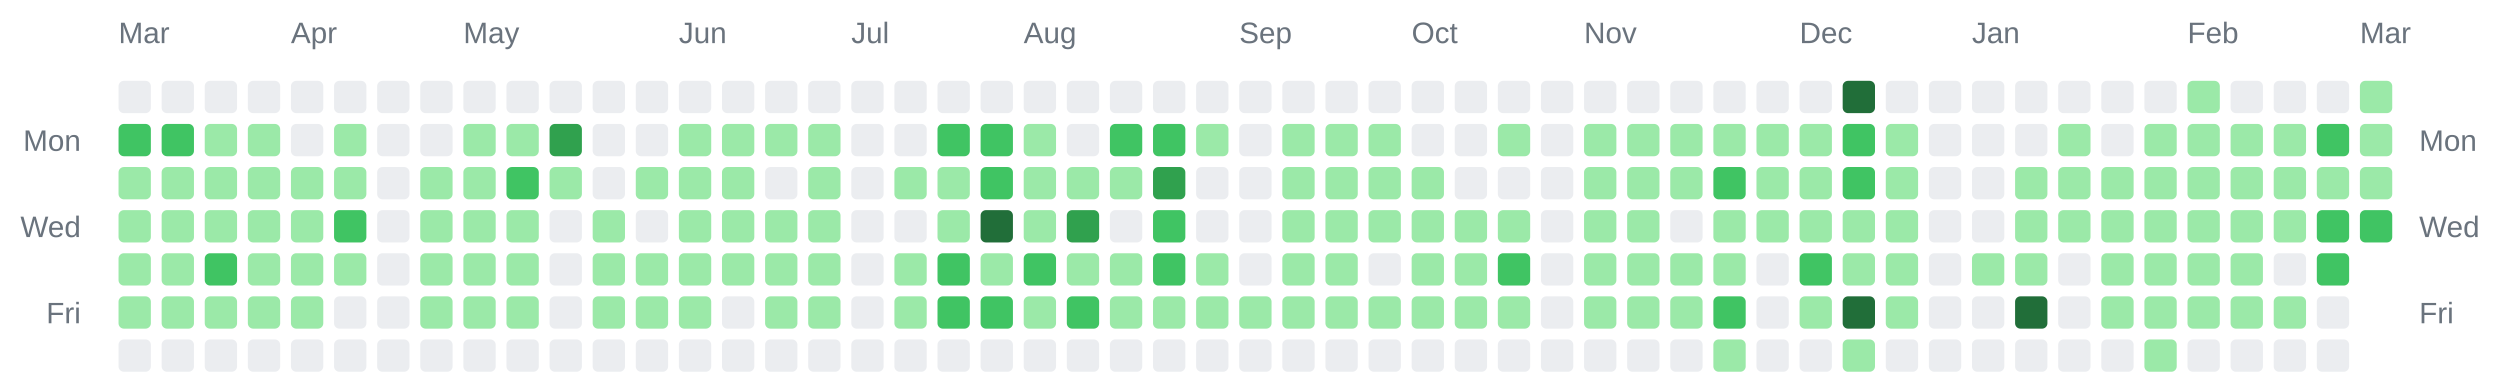
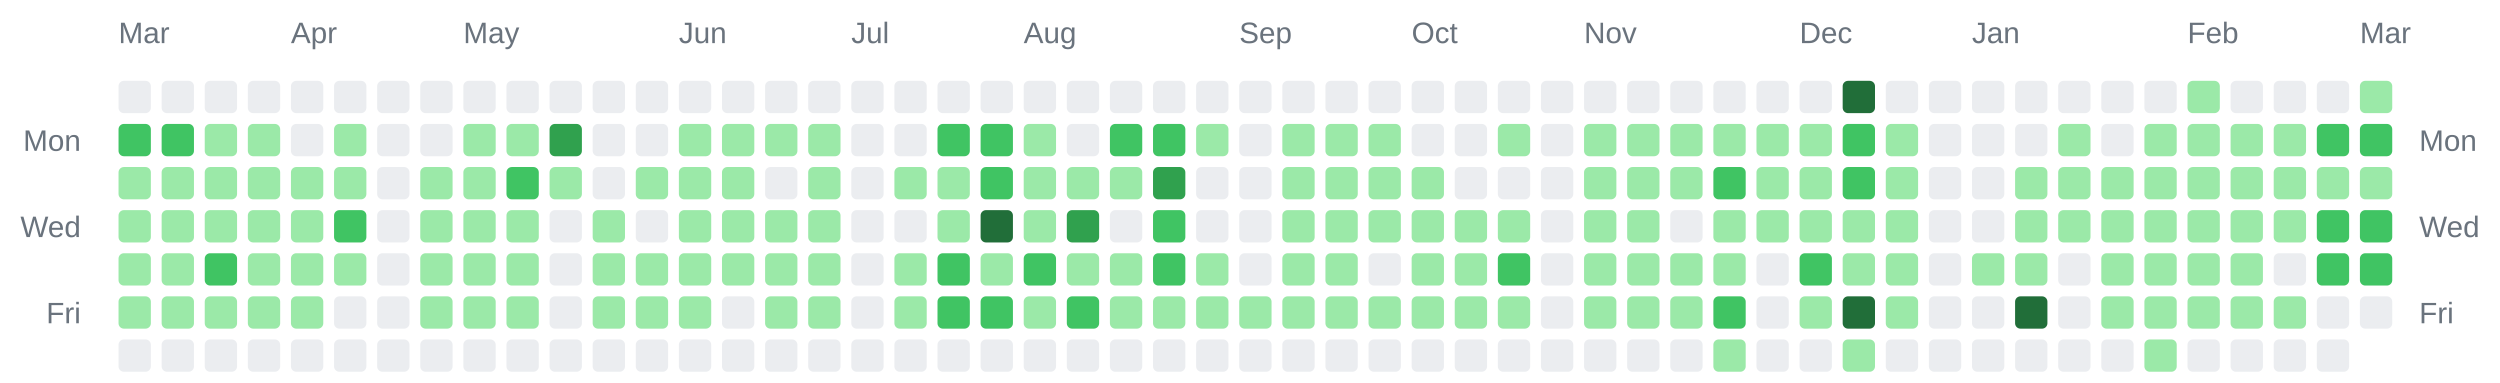
<svg xmlns="http://www.w3.org/2000/svg" width="928" height="142" viewBox="0 0 928 142" role="img" aria-label="Combined contributions calendar for donken and donken-lilly">
  <rect width="100%" height="100%" fill="transparent" /> // regular
  
  
  
  <text x="44" y="16" font-family="Arial, Helvetica, sans-serif" font-size="11" fill="#6a737d">Mar</text>
  <text x="108" y="16" font-family="Arial, Helvetica, sans-serif" font-size="11" fill="#6a737d">Apr</text>
  <text x="172" y="16" font-family="Arial, Helvetica, sans-serif" font-size="11" fill="#6a737d">May</text>
  <text x="252" y="16" font-family="Arial, Helvetica, sans-serif" font-size="11" fill="#6a737d">Jun</text>
  <text x="316" y="16" font-family="Arial, Helvetica, sans-serif" font-size="11" fill="#6a737d">Jul</text>
  <text x="380" y="16" font-family="Arial, Helvetica, sans-serif" font-size="11" fill="#6a737d">Aug</text>
  <text x="460" y="16" font-family="Arial, Helvetica, sans-serif" font-size="11" fill="#6a737d">Sep</text>
  <text x="524" y="16" font-family="Arial, Helvetica, sans-serif" font-size="11" fill="#6a737d">Oct</text>
  <text x="588" y="16" font-family="Arial, Helvetica, sans-serif" font-size="11" fill="#6a737d">Nov</text>
  <text x="668" y="16" font-family="Arial, Helvetica, sans-serif" font-size="11" fill="#6a737d">Dec</text>
  <text x="732" y="16" font-family="Arial, Helvetica, sans-serif" font-size="11" fill="#6a737d">Jan</text>
  <text x="812" y="16" font-family="Arial, Helvetica, sans-serif" font-size="11" fill="#6a737d">Feb</text>
  <text x="876" y="16" font-family="Arial, Helvetica, sans-serif" font-size="11" fill="#6a737d">Mar</text>
  <text x="30" y="56" text-anchor="end" font-family="Arial, Helvetica, sans-serif" font-size="11" fill="#6a737d">Mon</text>
  <text x="898" y="56" text-anchor="start" font-family="Arial, Helvetica, sans-serif" font-size="11" fill="#6a737d">Mon</text>
  <text x="30" y="88" text-anchor="end" font-family="Arial, Helvetica, sans-serif" font-size="11" fill="#6a737d">Wed</text>
  <text x="898" y="88" text-anchor="start" font-family="Arial, Helvetica, sans-serif" font-size="11" fill="#6a737d">Wed</text>
  <text x="30" y="120" text-anchor="end" font-family="Arial, Helvetica, sans-serif" font-size="11" fill="#6a737d">Fri</text>
  <text x="898" y="120" text-anchor="start" font-family="Arial, Helvetica, sans-serif" font-size="11" fill="#6a737d">Fri</text>
  <rect x="44" y="30" width="12" height="12" rx="2" ry="2" fill="#ebedf0" />
  <rect x="44" y="46" width="12" height="12" rx="2" ry="2" fill="#40c463" />
  <rect x="44" y="62" width="12" height="12" rx="2" ry="2" fill="#9be9a8" />
  <rect x="44" y="78" width="12" height="12" rx="2" ry="2" fill="#9be9a8" />
  <rect x="44" y="94" width="12" height="12" rx="2" ry="2" fill="#9be9a8" />
  <rect x="44" y="110" width="12" height="12" rx="2" ry="2" fill="#9be9a8" />
  <rect x="44" y="126" width="12" height="12" rx="2" ry="2" fill="#ebedf0" />
  <rect x="60" y="30" width="12" height="12" rx="2" ry="2" fill="#ebedf0" />
  <rect x="60" y="46" width="12" height="12" rx="2" ry="2" fill="#40c463" />
  <rect x="60" y="62" width="12" height="12" rx="2" ry="2" fill="#9be9a8" />
  <rect x="60" y="78" width="12" height="12" rx="2" ry="2" fill="#9be9a8" />
  <rect x="60" y="94" width="12" height="12" rx="2" ry="2" fill="#9be9a8" />
  <rect x="60" y="110" width="12" height="12" rx="2" ry="2" fill="#9be9a8" />
  <rect x="60" y="126" width="12" height="12" rx="2" ry="2" fill="#ebedf0" />
  <rect x="76" y="30" width="12" height="12" rx="2" ry="2" fill="#ebedf0" />
  <rect x="76" y="46" width="12" height="12" rx="2" ry="2" fill="#9be9a8" />
  <rect x="76" y="62" width="12" height="12" rx="2" ry="2" fill="#9be9a8" />
  <rect x="76" y="78" width="12" height="12" rx="2" ry="2" fill="#9be9a8" />
  <rect x="76" y="94" width="12" height="12" rx="2" ry="2" fill="#40c463" />
  <rect x="76" y="110" width="12" height="12" rx="2" ry="2" fill="#9be9a8" />
  <rect x="76" y="126" width="12" height="12" rx="2" ry="2" fill="#ebedf0" />
  <rect x="92" y="30" width="12" height="12" rx="2" ry="2" fill="#ebedf0" />
  <rect x="92" y="46" width="12" height="12" rx="2" ry="2" fill="#9be9a8" />
  <rect x="92" y="62" width="12" height="12" rx="2" ry="2" fill="#9be9a8" />
  <rect x="92" y="78" width="12" height="12" rx="2" ry="2" fill="#9be9a8" />
  <rect x="92" y="94" width="12" height="12" rx="2" ry="2" fill="#9be9a8" />
  <rect x="92" y="110" width="12" height="12" rx="2" ry="2" fill="#9be9a8" />
  <rect x="92" y="126" width="12" height="12" rx="2" ry="2" fill="#ebedf0" />
  <rect x="108" y="30" width="12" height="12" rx="2" ry="2" fill="#ebedf0" />
  <rect x="108" y="46" width="12" height="12" rx="2" ry="2" fill="#ebedf0" />
  <rect x="108" y="62" width="12" height="12" rx="2" ry="2" fill="#9be9a8" />
  <rect x="108" y="78" width="12" height="12" rx="2" ry="2" fill="#9be9a8" />
  <rect x="108" y="94" width="12" height="12" rx="2" ry="2" fill="#9be9a8" />
  <rect x="108" y="110" width="12" height="12" rx="2" ry="2" fill="#9be9a8" />
  <rect x="108" y="126" width="12" height="12" rx="2" ry="2" fill="#ebedf0" />
  <rect x="124" y="30" width="12" height="12" rx="2" ry="2" fill="#ebedf0" />
  <rect x="124" y="46" width="12" height="12" rx="2" ry="2" fill="#9be9a8" />
  <rect x="124" y="62" width="12" height="12" rx="2" ry="2" fill="#9be9a8" />
  <rect x="124" y="78" width="12" height="12" rx="2" ry="2" fill="#40c463" />
  <rect x="124" y="94" width="12" height="12" rx="2" ry="2" fill="#9be9a8" />
  <rect x="124" y="110" width="12" height="12" rx="2" ry="2" fill="#ebedf0" />
  <rect x="124" y="126" width="12" height="12" rx="2" ry="2" fill="#ebedf0" />
  <rect x="140" y="30" width="12" height="12" rx="2" ry="2" fill="#ebedf0" />
  <rect x="140" y="46" width="12" height="12" rx="2" ry="2" fill="#ebedf0" />
  <rect x="140" y="62" width="12" height="12" rx="2" ry="2" fill="#ebedf0" />
  <rect x="140" y="78" width="12" height="12" rx="2" ry="2" fill="#ebedf0" />
  <rect x="140" y="94" width="12" height="12" rx="2" ry="2" fill="#ebedf0" />
  <rect x="140" y="110" width="12" height="12" rx="2" ry="2" fill="#ebedf0" />
  <rect x="140" y="126" width="12" height="12" rx="2" ry="2" fill="#ebedf0" />
  <rect x="156" y="30" width="12" height="12" rx="2" ry="2" fill="#ebedf0" />
  <rect x="156" y="46" width="12" height="12" rx="2" ry="2" fill="#ebedf0" />
  <rect x="156" y="62" width="12" height="12" rx="2" ry="2" fill="#9be9a8" />
  <rect x="156" y="78" width="12" height="12" rx="2" ry="2" fill="#9be9a8" />
  <rect x="156" y="94" width="12" height="12" rx="2" ry="2" fill="#9be9a8" />
  <rect x="156" y="110" width="12" height="12" rx="2" ry="2" fill="#9be9a8" />
  <rect x="156" y="126" width="12" height="12" rx="2" ry="2" fill="#ebedf0" />
  <rect x="172" y="30" width="12" height="12" rx="2" ry="2" fill="#ebedf0" />
  <rect x="172" y="46" width="12" height="12" rx="2" ry="2" fill="#9be9a8" />
  <rect x="172" y="62" width="12" height="12" rx="2" ry="2" fill="#9be9a8" />
  <rect x="172" y="78" width="12" height="12" rx="2" ry="2" fill="#9be9a8" />
  <rect x="172" y="94" width="12" height="12" rx="2" ry="2" fill="#9be9a8" />
  <rect x="172" y="110" width="12" height="12" rx="2" ry="2" fill="#9be9a8" />
  <rect x="172" y="126" width="12" height="12" rx="2" ry="2" fill="#ebedf0" />
  <rect x="188" y="30" width="12" height="12" rx="2" ry="2" fill="#ebedf0" />
  <rect x="188" y="46" width="12" height="12" rx="2" ry="2" fill="#9be9a8" />
  <rect x="188" y="62" width="12" height="12" rx="2" ry="2" fill="#40c463" />
  <rect x="188" y="78" width="12" height="12" rx="2" ry="2" fill="#9be9a8" />
  <rect x="188" y="94" width="12" height="12" rx="2" ry="2" fill="#9be9a8" />
  <rect x="188" y="110" width="12" height="12" rx="2" ry="2" fill="#9be9a8" />
  <rect x="188" y="126" width="12" height="12" rx="2" ry="2" fill="#ebedf0" />
  <rect x="204" y="30" width="12" height="12" rx="2" ry="2" fill="#ebedf0" />
  <rect x="204" y="46" width="12" height="12" rx="2" ry="2" fill="#30a14e" />
  <rect x="204" y="62" width="12" height="12" rx="2" ry="2" fill="#9be9a8" />
  <rect x="204" y="78" width="12" height="12" rx="2" ry="2" fill="#ebedf0" />
  <rect x="204" y="94" width="12" height="12" rx="2" ry="2" fill="#ebedf0" />
  <rect x="204" y="110" width="12" height="12" rx="2" ry="2" fill="#ebedf0" />
  <rect x="204" y="126" width="12" height="12" rx="2" ry="2" fill="#ebedf0" />
  <rect x="220" y="30" width="12" height="12" rx="2" ry="2" fill="#ebedf0" />
  <rect x="220" y="46" width="12" height="12" rx="2" ry="2" fill="#ebedf0" />
  <rect x="220" y="62" width="12" height="12" rx="2" ry="2" fill="#ebedf0" />
  <rect x="220" y="78" width="12" height="12" rx="2" ry="2" fill="#9be9a8" />
  <rect x="220" y="94" width="12" height="12" rx="2" ry="2" fill="#9be9a8" />
  <rect x="220" y="110" width="12" height="12" rx="2" ry="2" fill="#9be9a8" />
  <rect x="220" y="126" width="12" height="12" rx="2" ry="2" fill="#ebedf0" />
  <rect x="236" y="30" width="12" height="12" rx="2" ry="2" fill="#ebedf0" />
  <rect x="236" y="46" width="12" height="12" rx="2" ry="2" fill="#ebedf0" />
  <rect x="236" y="62" width="12" height="12" rx="2" ry="2" fill="#9be9a8" />
  <rect x="236" y="78" width="12" height="12" rx="2" ry="2" fill="#ebedf0" />
  <rect x="236" y="94" width="12" height="12" rx="2" ry="2" fill="#9be9a8" />
  <rect x="236" y="110" width="12" height="12" rx="2" ry="2" fill="#9be9a8" />
  <rect x="236" y="126" width="12" height="12" rx="2" ry="2" fill="#ebedf0" />
  <rect x="252" y="30" width="12" height="12" rx="2" ry="2" fill="#ebedf0" />
  <rect x="252" y="46" width="12" height="12" rx="2" ry="2" fill="#9be9a8" />
  <rect x="252" y="62" width="12" height="12" rx="2" ry="2" fill="#9be9a8" />
  <rect x="252" y="78" width="12" height="12" rx="2" ry="2" fill="#9be9a8" />
  <rect x="252" y="94" width="12" height="12" rx="2" ry="2" fill="#9be9a8" />
  <rect x="252" y="110" width="12" height="12" rx="2" ry="2" fill="#9be9a8" />
  <rect x="252" y="126" width="12" height="12" rx="2" ry="2" fill="#ebedf0" />
  <rect x="268" y="30" width="12" height="12" rx="2" ry="2" fill="#ebedf0" />
  <rect x="268" y="46" width="12" height="12" rx="2" ry="2" fill="#9be9a8" />
  <rect x="268" y="62" width="12" height="12" rx="2" ry="2" fill="#9be9a8" />
  <rect x="268" y="78" width="12" height="12" rx="2" ry="2" fill="#9be9a8" />
  <rect x="268" y="94" width="12" height="12" rx="2" ry="2" fill="#9be9a8" />
  <rect x="268" y="110" width="12" height="12" rx="2" ry="2" fill="#ebedf0" />
  <rect x="268" y="126" width="12" height="12" rx="2" ry="2" fill="#ebedf0" />
  <rect x="284" y="30" width="12" height="12" rx="2" ry="2" fill="#ebedf0" />
  <rect x="284" y="46" width="12" height="12" rx="2" ry="2" fill="#9be9a8" />
  <rect x="284" y="62" width="12" height="12" rx="2" ry="2" fill="#ebedf0" />
  <rect x="284" y="78" width="12" height="12" rx="2" ry="2" fill="#9be9a8" />
  <rect x="284" y="94" width="12" height="12" rx="2" ry="2" fill="#9be9a8" />
  <rect x="284" y="110" width="12" height="12" rx="2" ry="2" fill="#9be9a8" />
  <rect x="284" y="126" width="12" height="12" rx="2" ry="2" fill="#ebedf0" />
  <rect x="300" y="30" width="12" height="12" rx="2" ry="2" fill="#ebedf0" />
  <rect x="300" y="46" width="12" height="12" rx="2" ry="2" fill="#9be9a8" />
  <rect x="300" y="62" width="12" height="12" rx="2" ry="2" fill="#9be9a8" />
  <rect x="300" y="78" width="12" height="12" rx="2" ry="2" fill="#9be9a8" />
  <rect x="300" y="94" width="12" height="12" rx="2" ry="2" fill="#9be9a8" />
  <rect x="300" y="110" width="12" height="12" rx="2" ry="2" fill="#9be9a8" />
  <rect x="300" y="126" width="12" height="12" rx="2" ry="2" fill="#ebedf0" />
  <rect x="316" y="30" width="12" height="12" rx="2" ry="2" fill="#ebedf0" />
  <rect x="316" y="46" width="12" height="12" rx="2" ry="2" fill="#ebedf0" />
  <rect x="316" y="62" width="12" height="12" rx="2" ry="2" fill="#ebedf0" />
  <rect x="316" y="78" width="12" height="12" rx="2" ry="2" fill="#ebedf0" />
  <rect x="316" y="94" width="12" height="12" rx="2" ry="2" fill="#ebedf0" />
  <rect x="316" y="110" width="12" height="12" rx="2" ry="2" fill="#ebedf0" />
  <rect x="316" y="126" width="12" height="12" rx="2" ry="2" fill="#ebedf0" />
  <rect x="332" y="30" width="12" height="12" rx="2" ry="2" fill="#ebedf0" />
  <rect x="332" y="46" width="12" height="12" rx="2" ry="2" fill="#ebedf0" />
  <rect x="332" y="62" width="12" height="12" rx="2" ry="2" fill="#9be9a8" />
  <rect x="332" y="78" width="12" height="12" rx="2" ry="2" fill="#ebedf0" />
  <rect x="332" y="94" width="12" height="12" rx="2" ry="2" fill="#9be9a8" />
  <rect x="332" y="110" width="12" height="12" rx="2" ry="2" fill="#9be9a8" />
  <rect x="332" y="126" width="12" height="12" rx="2" ry="2" fill="#ebedf0" />
  <rect x="348" y="30" width="12" height="12" rx="2" ry="2" fill="#ebedf0" />
  <rect x="348" y="46" width="12" height="12" rx="2" ry="2" fill="#40c463" />
  <rect x="348" y="62" width="12" height="12" rx="2" ry="2" fill="#9be9a8" />
  <rect x="348" y="78" width="12" height="12" rx="2" ry="2" fill="#9be9a8" />
  <rect x="348" y="94" width="12" height="12" rx="2" ry="2" fill="#40c463" />
  <rect x="348" y="110" width="12" height="12" rx="2" ry="2" fill="#40c463" />
  <rect x="348" y="126" width="12" height="12" rx="2" ry="2" fill="#ebedf0" />
  <rect x="364" y="30" width="12" height="12" rx="2" ry="2" fill="#ebedf0" />
  <rect x="364" y="46" width="12" height="12" rx="2" ry="2" fill="#40c463" />
  <rect x="364" y="62" width="12" height="12" rx="2" ry="2" fill="#40c463" />
  <rect x="364" y="78" width="12" height="12" rx="2" ry="2" fill="#216e39" />
  <rect x="364" y="94" width="12" height="12" rx="2" ry="2" fill="#9be9a8" />
  <rect x="364" y="110" width="12" height="12" rx="2" ry="2" fill="#40c463" />
  <rect x="364" y="126" width="12" height="12" rx="2" ry="2" fill="#ebedf0" />
  <rect x="380" y="30" width="12" height="12" rx="2" ry="2" fill="#ebedf0" />
  <rect x="380" y="46" width="12" height="12" rx="2" ry="2" fill="#9be9a8" />
  <rect x="380" y="62" width="12" height="12" rx="2" ry="2" fill="#9be9a8" />
  <rect x="380" y="78" width="12" height="12" rx="2" ry="2" fill="#9be9a8" />
  <rect x="380" y="94" width="12" height="12" rx="2" ry="2" fill="#40c463" />
  <rect x="380" y="110" width="12" height="12" rx="2" ry="2" fill="#9be9a8" />
  <rect x="380" y="126" width="12" height="12" rx="2" ry="2" fill="#ebedf0" />
  <rect x="396" y="30" width="12" height="12" rx="2" ry="2" fill="#ebedf0" />
  <rect x="396" y="46" width="12" height="12" rx="2" ry="2" fill="#ebedf0" />
  <rect x="396" y="62" width="12" height="12" rx="2" ry="2" fill="#9be9a8" />
  <rect x="396" y="78" width="12" height="12" rx="2" ry="2" fill="#30a14e" />
  <rect x="396" y="94" width="12" height="12" rx="2" ry="2" fill="#9be9a8" />
  <rect x="396" y="110" width="12" height="12" rx="2" ry="2" fill="#40c463" />
  <rect x="396" y="126" width="12" height="12" rx="2" ry="2" fill="#ebedf0" />
  <rect x="412" y="30" width="12" height="12" rx="2" ry="2" fill="#ebedf0" />
  <rect x="412" y="46" width="12" height="12" rx="2" ry="2" fill="#40c463" />
  <rect x="412" y="62" width="12" height="12" rx="2" ry="2" fill="#9be9a8" />
  <rect x="412" y="78" width="12" height="12" rx="2" ry="2" fill="#ebedf0" />
  <rect x="412" y="94" width="12" height="12" rx="2" ry="2" fill="#9be9a8" />
  <rect x="412" y="110" width="12" height="12" rx="2" ry="2" fill="#9be9a8" />
  <rect x="412" y="126" width="12" height="12" rx="2" ry="2" fill="#ebedf0" />
  <rect x="428" y="30" width="12" height="12" rx="2" ry="2" fill="#ebedf0" />
  <rect x="428" y="46" width="12" height="12" rx="2" ry="2" fill="#40c463" />
  <rect x="428" y="62" width="12" height="12" rx="2" ry="2" fill="#30a14e" />
  <rect x="428" y="78" width="12" height="12" rx="2" ry="2" fill="#40c463" />
  <rect x="428" y="94" width="12" height="12" rx="2" ry="2" fill="#40c463" />
  <rect x="428" y="110" width="12" height="12" rx="2" ry="2" fill="#9be9a8" />
  <rect x="428" y="126" width="12" height="12" rx="2" ry="2" fill="#ebedf0" />
  <rect x="444" y="30" width="12" height="12" rx="2" ry="2" fill="#ebedf0" />
  <rect x="444" y="46" width="12" height="12" rx="2" ry="2" fill="#9be9a8" />
  <rect x="444" y="62" width="12" height="12" rx="2" ry="2" fill="#ebedf0" />
  <rect x="444" y="78" width="12" height="12" rx="2" ry="2" fill="#ebedf0" />
  <rect x="444" y="94" width="12" height="12" rx="2" ry="2" fill="#9be9a8" />
  <rect x="444" y="110" width="12" height="12" rx="2" ry="2" fill="#9be9a8" />
  <rect x="444" y="126" width="12" height="12" rx="2" ry="2" fill="#ebedf0" />
  <rect x="460" y="30" width="12" height="12" rx="2" ry="2" fill="#ebedf0" />
  <rect x="460" y="46" width="12" height="12" rx="2" ry="2" fill="#ebedf0" />
  <rect x="460" y="62" width="12" height="12" rx="2" ry="2" fill="#ebedf0" />
  <rect x="460" y="78" width="12" height="12" rx="2" ry="2" fill="#ebedf0" />
  <rect x="460" y="94" width="12" height="12" rx="2" ry="2" fill="#ebedf0" />
  <rect x="460" y="110" width="12" height="12" rx="2" ry="2" fill="#9be9a8" />
  <rect x="460" y="126" width="12" height="12" rx="2" ry="2" fill="#ebedf0" />
  <rect x="476" y="30" width="12" height="12" rx="2" ry="2" fill="#ebedf0" />
  <rect x="476" y="46" width="12" height="12" rx="2" ry="2" fill="#9be9a8" />
  <rect x="476" y="62" width="12" height="12" rx="2" ry="2" fill="#9be9a8" />
  <rect x="476" y="78" width="12" height="12" rx="2" ry="2" fill="#9be9a8" />
  <rect x="476" y="94" width="12" height="12" rx="2" ry="2" fill="#9be9a8" />
  <rect x="476" y="110" width="12" height="12" rx="2" ry="2" fill="#9be9a8" />
  <rect x="476" y="126" width="12" height="12" rx="2" ry="2" fill="#ebedf0" />
  <rect x="492" y="30" width="12" height="12" rx="2" ry="2" fill="#ebedf0" />
  <rect x="492" y="46" width="12" height="12" rx="2" ry="2" fill="#9be9a8" />
  <rect x="492" y="62" width="12" height="12" rx="2" ry="2" fill="#9be9a8" />
  <rect x="492" y="78" width="12" height="12" rx="2" ry="2" fill="#9be9a8" />
  <rect x="492" y="94" width="12" height="12" rx="2" ry="2" fill="#9be9a8" />
  <rect x="492" y="110" width="12" height="12" rx="2" ry="2" fill="#9be9a8" />
  <rect x="492" y="126" width="12" height="12" rx="2" ry="2" fill="#ebedf0" />
  <rect x="508" y="30" width="12" height="12" rx="2" ry="2" fill="#ebedf0" />
  <rect x="508" y="46" width="12" height="12" rx="2" ry="2" fill="#9be9a8" />
  <rect x="508" y="62" width="12" height="12" rx="2" ry="2" fill="#9be9a8" />
  <rect x="508" y="78" width="12" height="12" rx="2" ry="2" fill="#9be9a8" />
  <rect x="508" y="94" width="12" height="12" rx="2" ry="2" fill="#ebedf0" />
  <rect x="508" y="110" width="12" height="12" rx="2" ry="2" fill="#9be9a8" />
  <rect x="508" y="126" width="12" height="12" rx="2" ry="2" fill="#ebedf0" />
  <rect x="524" y="30" width="12" height="12" rx="2" ry="2" fill="#ebedf0" />
  <rect x="524" y="46" width="12" height="12" rx="2" ry="2" fill="#ebedf0" />
  <rect x="524" y="62" width="12" height="12" rx="2" ry="2" fill="#9be9a8" />
  <rect x="524" y="78" width="12" height="12" rx="2" ry="2" fill="#9be9a8" />
  <rect x="524" y="94" width="12" height="12" rx="2" ry="2" fill="#9be9a8" />
  <rect x="524" y="110" width="12" height="12" rx="2" ry="2" fill="#9be9a8" />
  <rect x="524" y="126" width="12" height="12" rx="2" ry="2" fill="#ebedf0" />
  <rect x="540" y="30" width="12" height="12" rx="2" ry="2" fill="#ebedf0" />
  <rect x="540" y="46" width="12" height="12" rx="2" ry="2" fill="#ebedf0" />
  <rect x="540" y="62" width="12" height="12" rx="2" ry="2" fill="#ebedf0" />
  <rect x="540" y="78" width="12" height="12" rx="2" ry="2" fill="#9be9a8" />
  <rect x="540" y="94" width="12" height="12" rx="2" ry="2" fill="#9be9a8" />
  <rect x="540" y="110" width="12" height="12" rx="2" ry="2" fill="#9be9a8" />
  <rect x="540" y="126" width="12" height="12" rx="2" ry="2" fill="#ebedf0" />
  <rect x="556" y="30" width="12" height="12" rx="2" ry="2" fill="#ebedf0" />
  <rect x="556" y="46" width="12" height="12" rx="2" ry="2" fill="#9be9a8" />
  <rect x="556" y="62" width="12" height="12" rx="2" ry="2" fill="#ebedf0" />
  <rect x="556" y="78" width="12" height="12" rx="2" ry="2" fill="#9be9a8" />
  <rect x="556" y="94" width="12" height="12" rx="2" ry="2" fill="#40c463" />
  <rect x="556" y="110" width="12" height="12" rx="2" ry="2" fill="#9be9a8" />
  <rect x="556" y="126" width="12" height="12" rx="2" ry="2" fill="#ebedf0" />
  <rect x="572" y="30" width="12" height="12" rx="2" ry="2" fill="#ebedf0" />
  <rect x="572" y="46" width="12" height="12" rx="2" ry="2" fill="#ebedf0" />
  <rect x="572" y="62" width="12" height="12" rx="2" ry="2" fill="#ebedf0" />
  <rect x="572" y="78" width="12" height="12" rx="2" ry="2" fill="#ebedf0" />
  <rect x="572" y="94" width="12" height="12" rx="2" ry="2" fill="#ebedf0" />
  <rect x="572" y="110" width="12" height="12" rx="2" ry="2" fill="#ebedf0" />
  <rect x="572" y="126" width="12" height="12" rx="2" ry="2" fill="#ebedf0" />
  <rect x="588" y="30" width="12" height="12" rx="2" ry="2" fill="#ebedf0" />
  <rect x="588" y="46" width="12" height="12" rx="2" ry="2" fill="#9be9a8" />
  <rect x="588" y="62" width="12" height="12" rx="2" ry="2" fill="#9be9a8" />
  <rect x="588" y="78" width="12" height="12" rx="2" ry="2" fill="#9be9a8" />
  <rect x="588" y="94" width="12" height="12" rx="2" ry="2" fill="#9be9a8" />
  <rect x="588" y="110" width="12" height="12" rx="2" ry="2" fill="#9be9a8" />
  <rect x="588" y="126" width="12" height="12" rx="2" ry="2" fill="#ebedf0" />
  <rect x="604" y="30" width="12" height="12" rx="2" ry="2" fill="#ebedf0" />
  <rect x="604" y="46" width="12" height="12" rx="2" ry="2" fill="#9be9a8" />
  <rect x="604" y="62" width="12" height="12" rx="2" ry="2" fill="#9be9a8" />
  <rect x="604" y="78" width="12" height="12" rx="2" ry="2" fill="#9be9a8" />
  <rect x="604" y="94" width="12" height="12" rx="2" ry="2" fill="#9be9a8" />
  <rect x="604" y="110" width="12" height="12" rx="2" ry="2" fill="#9be9a8" />
  <rect x="604" y="126" width="12" height="12" rx="2" ry="2" fill="#ebedf0" />
  <rect x="620" y="30" width="12" height="12" rx="2" ry="2" fill="#ebedf0" />
  <rect x="620" y="46" width="12" height="12" rx="2" ry="2" fill="#9be9a8" />
  <rect x="620" y="62" width="12" height="12" rx="2" ry="2" fill="#9be9a8" />
  <rect x="620" y="78" width="12" height="12" rx="2" ry="2" fill="#ebedf0" />
  <rect x="620" y="94" width="12" height="12" rx="2" ry="2" fill="#9be9a8" />
  <rect x="620" y="110" width="12" height="12" rx="2" ry="2" fill="#9be9a8" />
  <rect x="620" y="126" width="12" height="12" rx="2" ry="2" fill="#ebedf0" />
  <rect x="636" y="30" width="12" height="12" rx="2" ry="2" fill="#ebedf0" />
  <rect x="636" y="46" width="12" height="12" rx="2" ry="2" fill="#9be9a8" />
  <rect x="636" y="62" width="12" height="12" rx="2" ry="2" fill="#40c463" />
  <rect x="636" y="78" width="12" height="12" rx="2" ry="2" fill="#9be9a8" />
  <rect x="636" y="94" width="12" height="12" rx="2" ry="2" fill="#9be9a8" />
  <rect x="636" y="110" width="12" height="12" rx="2" ry="2" fill="#40c463" />
  <rect x="636" y="126" width="12" height="12" rx="2" ry="2" fill="#9be9a8" />
  <rect x="652" y="30" width="12" height="12" rx="2" ry="2" fill="#ebedf0" />
  <rect x="652" y="46" width="12" height="12" rx="2" ry="2" fill="#9be9a8" />
  <rect x="652" y="62" width="12" height="12" rx="2" ry="2" fill="#9be9a8" />
  <rect x="652" y="78" width="12" height="12" rx="2" ry="2" fill="#9be9a8" />
  <rect x="652" y="94" width="12" height="12" rx="2" ry="2" fill="#ebedf0" />
  <rect x="652" y="110" width="12" height="12" rx="2" ry="2" fill="#ebedf0" />
  <rect x="652" y="126" width="12" height="12" rx="2" ry="2" fill="#ebedf0" />
  <rect x="668" y="30" width="12" height="12" rx="2" ry="2" fill="#ebedf0" />
  <rect x="668" y="46" width="12" height="12" rx="2" ry="2" fill="#9be9a8" />
  <rect x="668" y="62" width="12" height="12" rx="2" ry="2" fill="#9be9a8" />
  <rect x="668" y="78" width="12" height="12" rx="2" ry="2" fill="#9be9a8" />
  <rect x="668" y="94" width="12" height="12" rx="2" ry="2" fill="#40c463" />
  <rect x="668" y="110" width="12" height="12" rx="2" ry="2" fill="#9be9a8" />
  <rect x="668" y="126" width="12" height="12" rx="2" ry="2" fill="#ebedf0" />
  <rect x="684" y="30" width="12" height="12" rx="2" ry="2" fill="#216e39" />
  <rect x="684" y="46" width="12" height="12" rx="2" ry="2" fill="#40c463" />
  <rect x="684" y="62" width="12" height="12" rx="2" ry="2" fill="#40c463" />
  <rect x="684" y="78" width="12" height="12" rx="2" ry="2" fill="#9be9a8" />
  <rect x="684" y="94" width="12" height="12" rx="2" ry="2" fill="#9be9a8" />
  <rect x="684" y="110" width="12" height="12" rx="2" ry="2" fill="#216e39" />
  <rect x="684" y="126" width="12" height="12" rx="2" ry="2" fill="#9be9a8" />
  <rect x="700" y="30" width="12" height="12" rx="2" ry="2" fill="#ebedf0" />
  <rect x="700" y="46" width="12" height="12" rx="2" ry="2" fill="#9be9a8" />
  <rect x="700" y="62" width="12" height="12" rx="2" ry="2" fill="#9be9a8" />
  <rect x="700" y="78" width="12" height="12" rx="2" ry="2" fill="#9be9a8" />
  <rect x="700" y="94" width="12" height="12" rx="2" ry="2" fill="#9be9a8" />
  <rect x="700" y="110" width="12" height="12" rx="2" ry="2" fill="#9be9a8" />
  <rect x="700" y="126" width="12" height="12" rx="2" ry="2" fill="#ebedf0" />
  <rect x="716" y="30" width="12" height="12" rx="2" ry="2" fill="#ebedf0" />
  <rect x="716" y="46" width="12" height="12" rx="2" ry="2" fill="#ebedf0" />
  <rect x="716" y="62" width="12" height="12" rx="2" ry="2" fill="#ebedf0" />
  <rect x="716" y="78" width="12" height="12" rx="2" ry="2" fill="#ebedf0" />
  <rect x="716" y="94" width="12" height="12" rx="2" ry="2" fill="#ebedf0" />
  <rect x="716" y="110" width="12" height="12" rx="2" ry="2" fill="#ebedf0" />
  <rect x="716" y="126" width="12" height="12" rx="2" ry="2" fill="#ebedf0" />
  <rect x="732" y="30" width="12" height="12" rx="2" ry="2" fill="#ebedf0" />
  <rect x="732" y="46" width="12" height="12" rx="2" ry="2" fill="#ebedf0" />
  <rect x="732" y="62" width="12" height="12" rx="2" ry="2" fill="#ebedf0" />
  <rect x="732" y="78" width="12" height="12" rx="2" ry="2" fill="#ebedf0" />
  <rect x="732" y="94" width="12" height="12" rx="2" ry="2" fill="#9be9a8" />
  <rect x="732" y="110" width="12" height="12" rx="2" ry="2" fill="#ebedf0" />
  <rect x="732" y="126" width="12" height="12" rx="2" ry="2" fill="#ebedf0" />
  <rect x="748" y="30" width="12" height="12" rx="2" ry="2" fill="#ebedf0" />
  <rect x="748" y="46" width="12" height="12" rx="2" ry="2" fill="#ebedf0" />
  <rect x="748" y="62" width="12" height="12" rx="2" ry="2" fill="#9be9a8" />
  <rect x="748" y="78" width="12" height="12" rx="2" ry="2" fill="#9be9a8" />
  <rect x="748" y="94" width="12" height="12" rx="2" ry="2" fill="#9be9a8" />
  <rect x="748" y="110" width="12" height="12" rx="2" ry="2" fill="#216e39" />
  <rect x="748" y="126" width="12" height="12" rx="2" ry="2" fill="#ebedf0" />
  <rect x="764" y="30" width="12" height="12" rx="2" ry="2" fill="#ebedf0" />
  <rect x="764" y="46" width="12" height="12" rx="2" ry="2" fill="#9be9a8" />
  <rect x="764" y="62" width="12" height="12" rx="2" ry="2" fill="#9be9a8" />
  <rect x="764" y="78" width="12" height="12" rx="2" ry="2" fill="#9be9a8" />
  <rect x="764" y="94" width="12" height="12" rx="2" ry="2" fill="#ebedf0" />
  <rect x="764" y="110" width="12" height="12" rx="2" ry="2" fill="#ebedf0" />
  <rect x="764" y="126" width="12" height="12" rx="2" ry="2" fill="#ebedf0" />
  <rect x="780" y="30" width="12" height="12" rx="2" ry="2" fill="#ebedf0" />
  <rect x="780" y="46" width="12" height="12" rx="2" ry="2" fill="#ebedf0" />
  <rect x="780" y="62" width="12" height="12" rx="2" ry="2" fill="#9be9a8" />
  <rect x="780" y="78" width="12" height="12" rx="2" ry="2" fill="#9be9a8" />
  <rect x="780" y="94" width="12" height="12" rx="2" ry="2" fill="#9be9a8" />
  <rect x="780" y="110" width="12" height="12" rx="2" ry="2" fill="#9be9a8" />
  <rect x="780" y="126" width="12" height="12" rx="2" ry="2" fill="#ebedf0" />
  <rect x="796" y="30" width="12" height="12" rx="2" ry="2" fill="#ebedf0" />
  <rect x="796" y="46" width="12" height="12" rx="2" ry="2" fill="#9be9a8" />
  <rect x="796" y="62" width="12" height="12" rx="2" ry="2" fill="#9be9a8" />
  <rect x="796" y="78" width="12" height="12" rx="2" ry="2" fill="#9be9a8" />
  <rect x="796" y="94" width="12" height="12" rx="2" ry="2" fill="#9be9a8" />
  <rect x="796" y="110" width="12" height="12" rx="2" ry="2" fill="#9be9a8" />
  <rect x="796" y="126" width="12" height="12" rx="2" ry="2" fill="#9be9a8" />
  <rect x="812" y="30" width="12" height="12" rx="2" ry="2" fill="#9be9a8" />
  <rect x="812" y="46" width="12" height="12" rx="2" ry="2" fill="#9be9a8" />
  <rect x="812" y="62" width="12" height="12" rx="2" ry="2" fill="#9be9a8" />
  <rect x="812" y="78" width="12" height="12" rx="2" ry="2" fill="#9be9a8" />
  <rect x="812" y="94" width="12" height="12" rx="2" ry="2" fill="#9be9a8" />
  <rect x="812" y="110" width="12" height="12" rx="2" ry="2" fill="#9be9a8" />
  <rect x="812" y="126" width="12" height="12" rx="2" ry="2" fill="#ebedf0" />
  <rect x="828" y="30" width="12" height="12" rx="2" ry="2" fill="#ebedf0" />
  <rect x="828" y="46" width="12" height="12" rx="2" ry="2" fill="#9be9a8" />
  <rect x="828" y="62" width="12" height="12" rx="2" ry="2" fill="#9be9a8" />
  <rect x="828" y="78" width="12" height="12" rx="2" ry="2" fill="#9be9a8" />
  <rect x="828" y="94" width="12" height="12" rx="2" ry="2" fill="#9be9a8" />
  <rect x="828" y="110" width="12" height="12" rx="2" ry="2" fill="#9be9a8" />
  <rect x="828" y="126" width="12" height="12" rx="2" ry="2" fill="#ebedf0" />
  <rect x="844" y="30" width="12" height="12" rx="2" ry="2" fill="#ebedf0" />
  <rect x="844" y="46" width="12" height="12" rx="2" ry="2" fill="#9be9a8" />
  <rect x="844" y="62" width="12" height="12" rx="2" ry="2" fill="#9be9a8" />
  <rect x="844" y="78" width="12" height="12" rx="2" ry="2" fill="#9be9a8" />
  <rect x="844" y="94" width="12" height="12" rx="2" ry="2" fill="#ebedf0" />
  <rect x="844" y="110" width="12" height="12" rx="2" ry="2" fill="#9be9a8" />
  <rect x="844" y="126" width="12" height="12" rx="2" ry="2" fill="#ebedf0" />
  <rect x="860" y="30" width="12" height="12" rx="2" ry="2" fill="#ebedf0" />
  <rect x="860" y="46" width="12" height="12" rx="2" ry="2" fill="#40c463" />
  <rect x="860" y="62" width="12" height="12" rx="2" ry="2" fill="#9be9a8" />
  <rect x="860" y="78" width="12" height="12" rx="2" ry="2" fill="#40c463" />
  <rect x="860" y="94" width="12" height="12" rx="2" ry="2" fill="#40c463" />
  <rect x="860" y="110" width="12" height="12" rx="2" ry="2" fill="#ebedf0" />
  <rect x="860" y="126" width="12" height="12" rx="2" ry="2" fill="#ebedf0" />
  <rect x="876" y="30" width="12" height="12" rx="2" ry="2" fill="#9be9a8" />
-   <rect x="876" y="46" width="12" height="12" rx="2" ry="2" fill="#9be9a8" />
+   <rect x="876" y="46" width="12" height="12" rx="2" ry="2" fill="#40c463" />
  <rect x="876" y="62" width="12" height="12" rx="2" ry="2" fill="#9be9a8" />
  <rect x="876" y="78" width="12" height="12" rx="2" ry="2" fill="#40c463" />
+   <rect x="876" y="94" width="12" height="12" rx="2" ry="2" fill="#40c463" />
+   <rect x="876" y="110" width="12" height="12" rx="2" ry="2" fill="#ebedf0" />
</svg>
